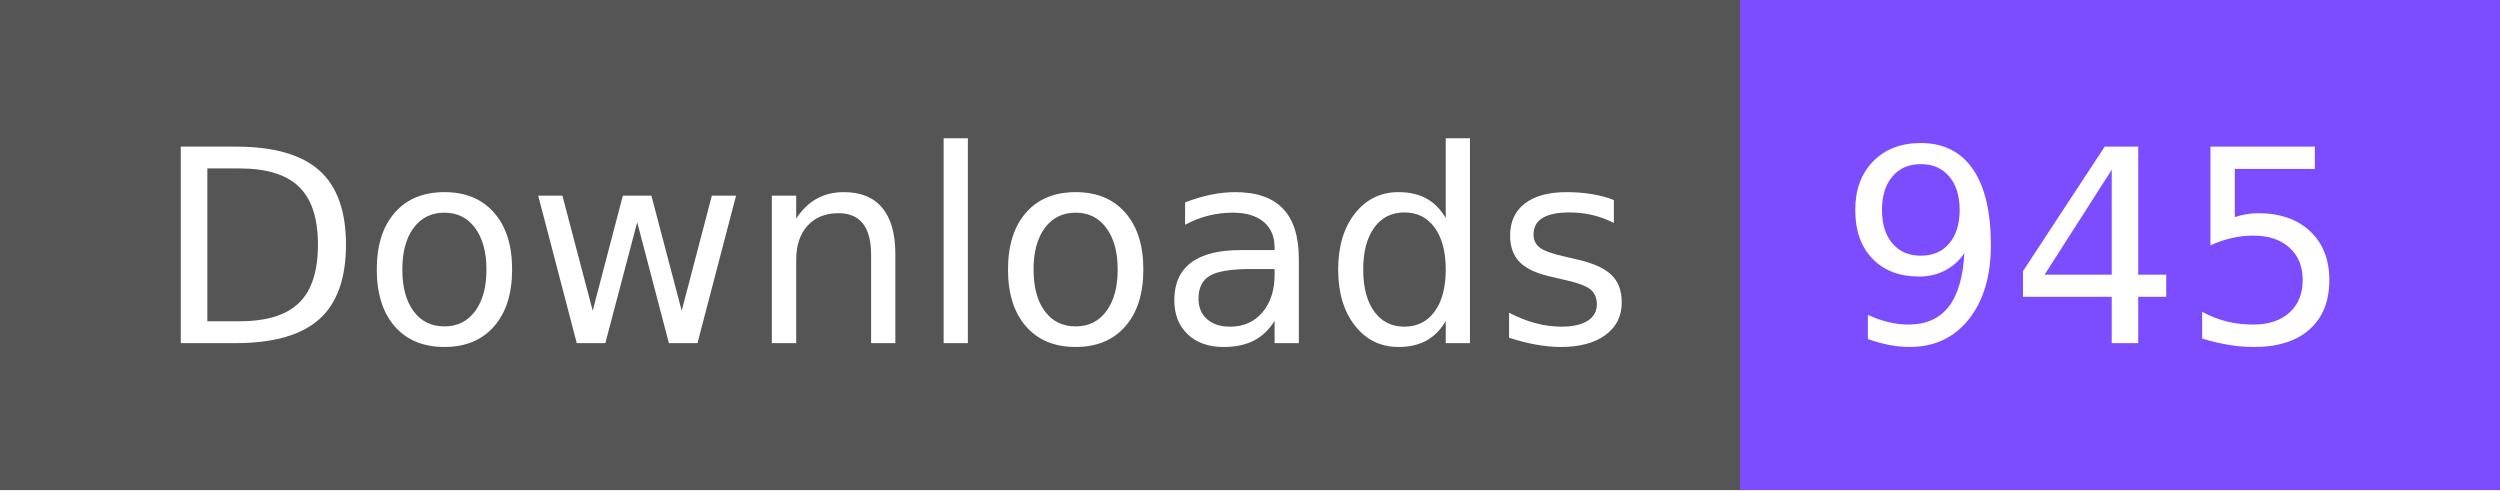
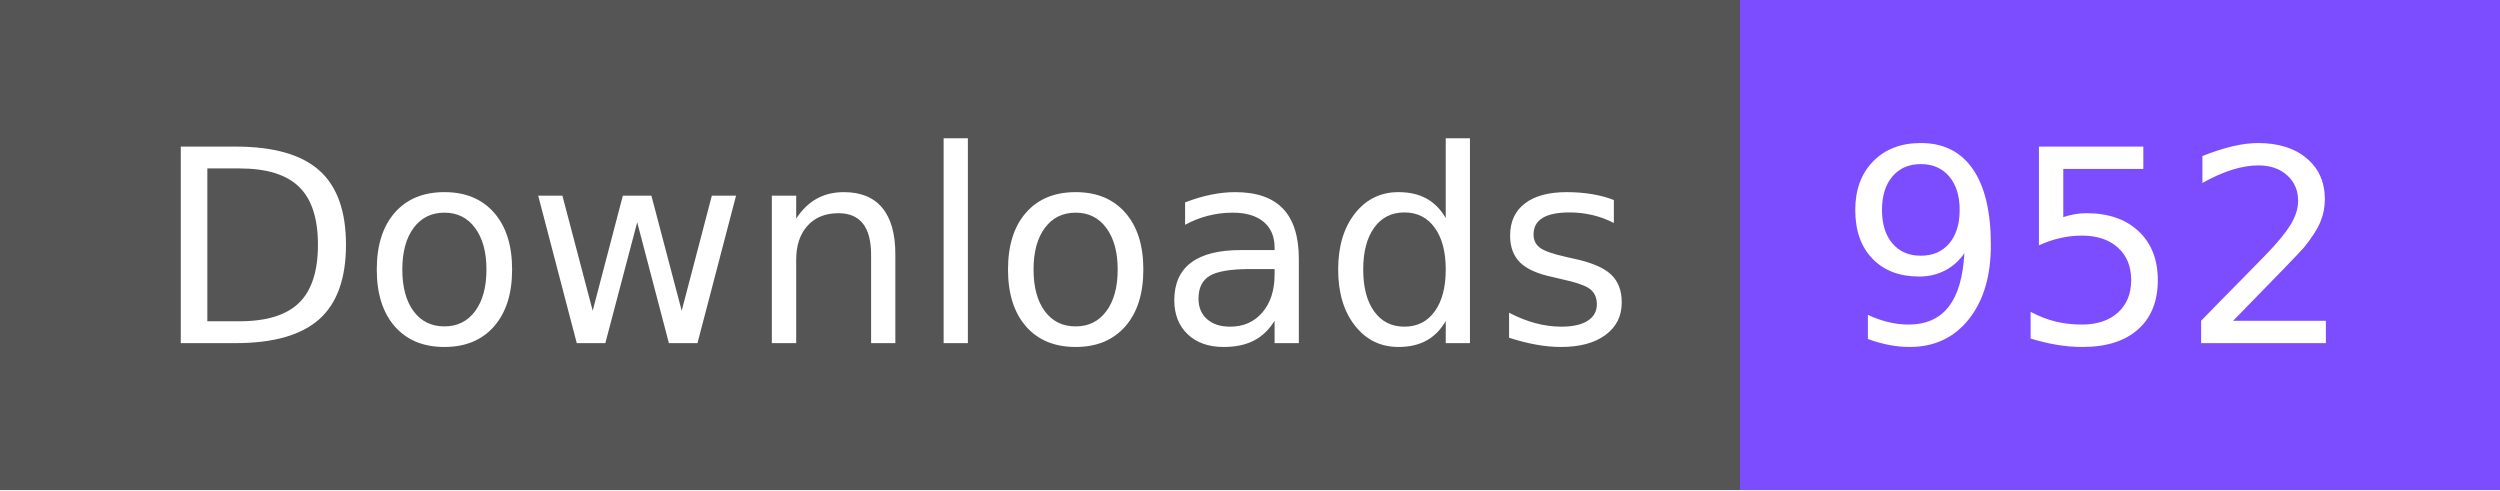
- <svg xmlns="http://www.w3.org/2000/svg" width="102" height="20" role="img" aria-label="Downloads: 945">
+ <svg xmlns="http://www.w3.org/2000/svg" width="102" height="20" role="img" aria-label="Downloads: 952">
  <g shape-rendering="crispEdges">
    <rect width="71" height="20" fill="#555" />
    <rect x="71" width="31" height="20" fill="#7c4dff" />
  </g>
  <g fill="#fff" text-anchor="middle" font-family="Verdana,Geneva,DejaVu Sans,sans-serif" text-rendering="geometricPrecision" font-size="110">
    <text x="365" y="140" textLength="610" transform="scale(.1)">Downloads</text>
-     <text x="855" y="140" textLength="210" transform="scale(.1)">945</text>
+     <text x="855" y="140" textLength="210" transform="scale(.1)">952</text>
  </g>
</svg>
